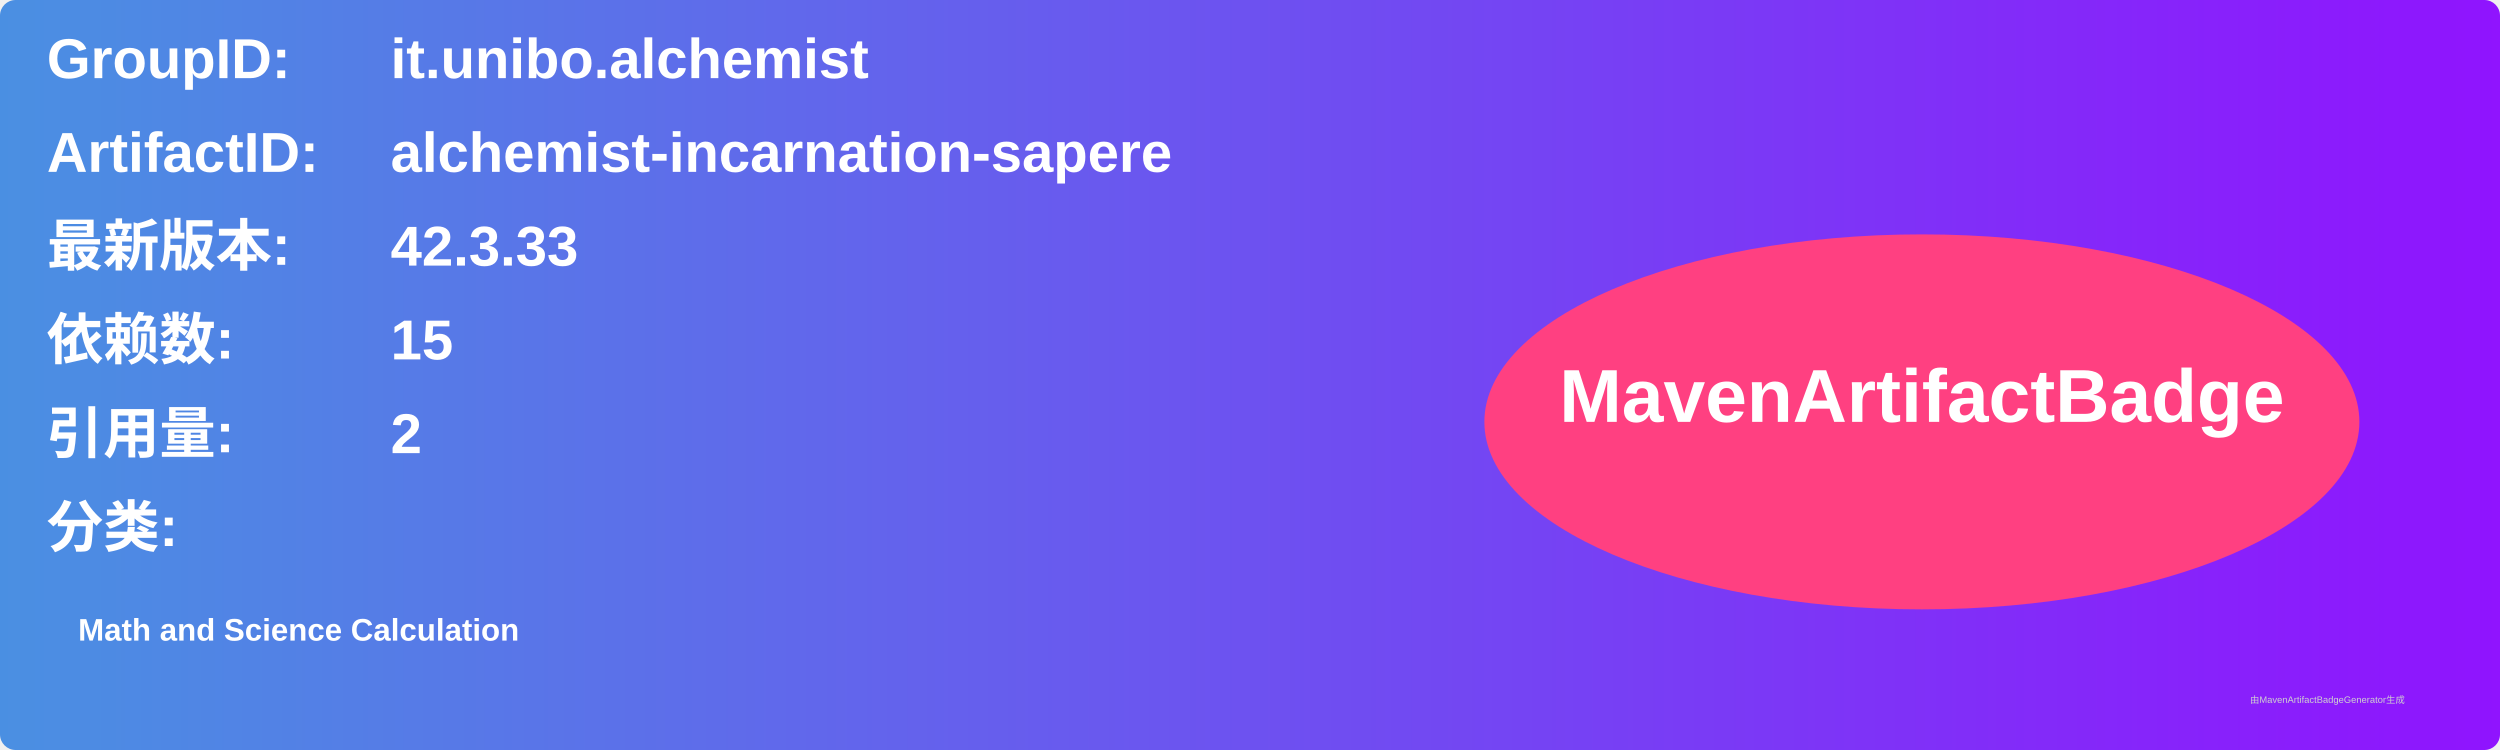
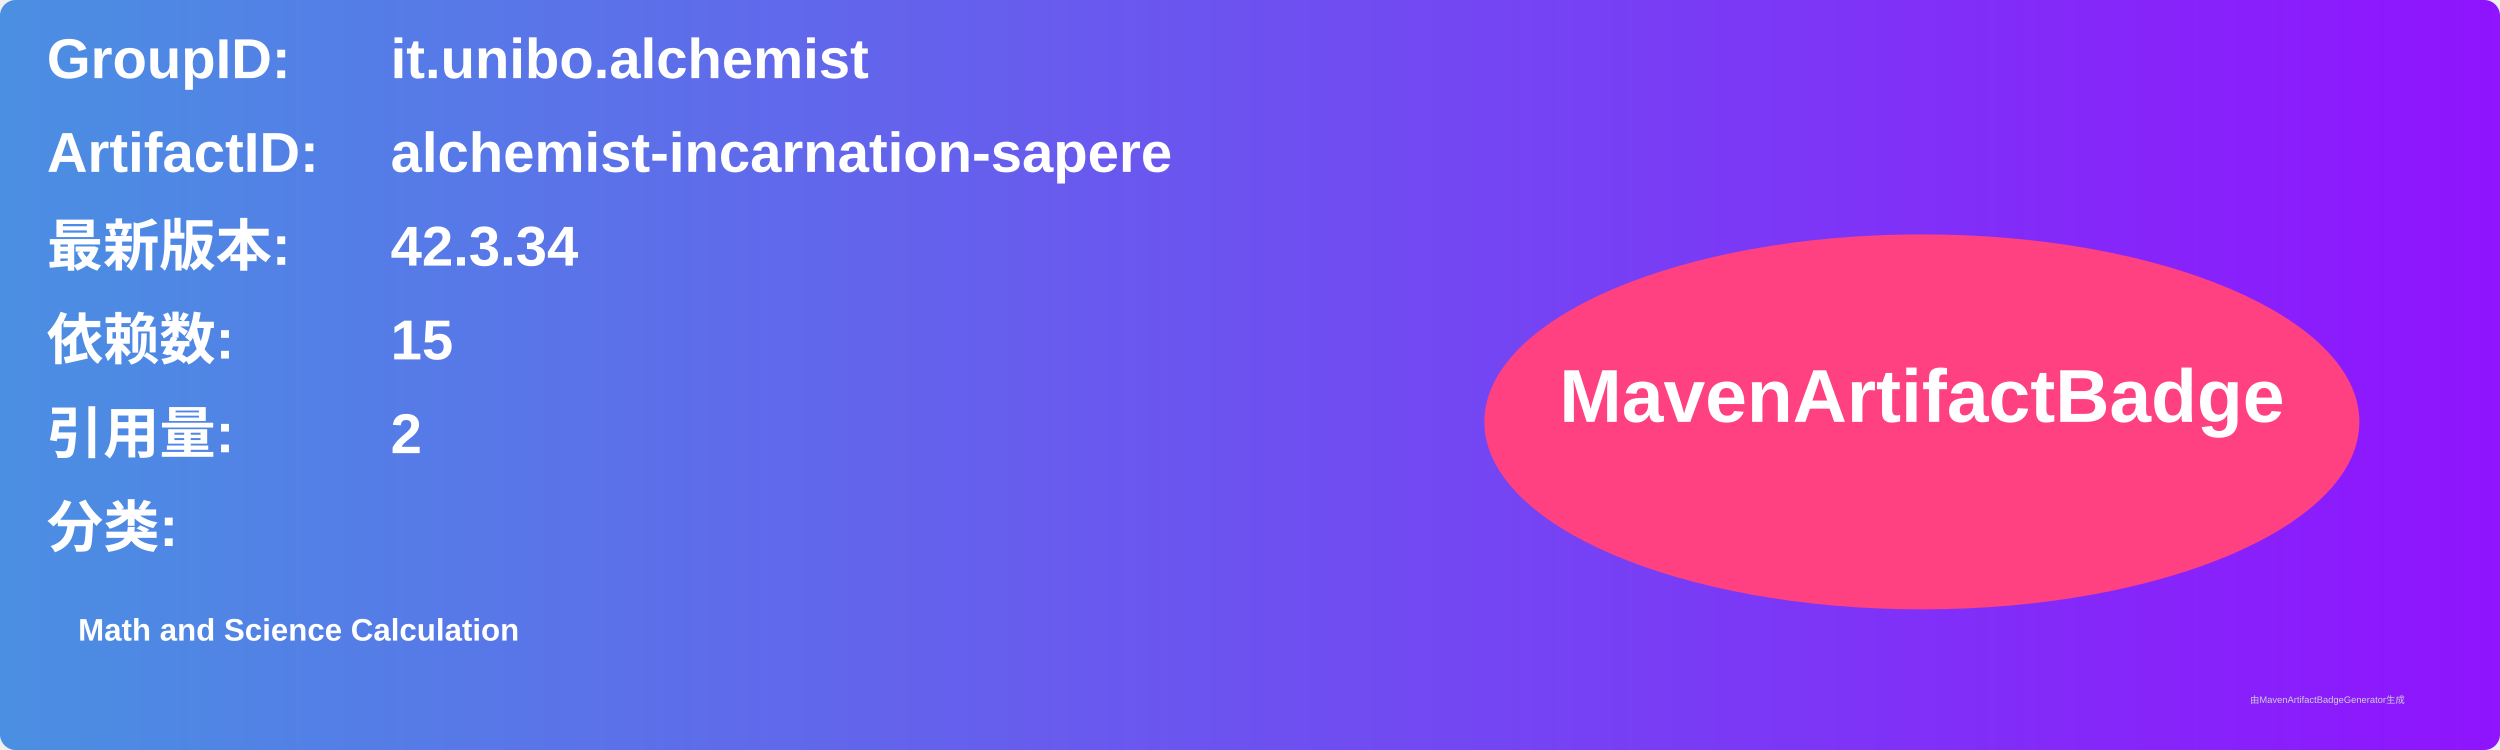
<svg xmlns="http://www.w3.org/2000/svg" width="800" height="240" viewBox="0 0 800 240">
  <linearGradient id="grad" x1="0%" y1="0%" x2="100%" y2="0%">
    <stop offset="0%" stop-color="#4a90e2" />
    <stop offset="100%" stop-color="#9013fe" />
  </linearGradient>
  <rect width="100%" height="100%" rx="5" ry="5" fill="url(#grad)" />
  <g transform="translate(15, 15)">
    <text x="0" y="10" font-family="Arial" font-size="18" fill="white" font-weight="bold" width="260">GroupID:</text>
    <text x="110" y="10" font-family="Arial" font-size="18" fill="white" font-weight="bold" width="460">it.unibo.alchemist</text>
    <text x="0" y="40" font-family="Arial" font-size="18" fill="white" font-weight="bold" width="260">ArtifactID:</text>
    <text x="110" y="40" font-family="Arial" font-size="18" fill="white" font-weight="bold" width="460">alchemist-incarnation-sapere</text>
    <text x="0" y="70" font-family="Arial" font-size="18" fill="white" font-weight="bold">最新版本:</text>
    <text x="110" y="70" font-family="Arial" font-size="18" fill="white" font-weight="bold">
-       <tspan font-weight="bold">42.3.33</tspan>
+       <tspan font-weight="bold">42.3.34</tspan>
    </text>
    <text x="0" y="100" font-family="Arial" font-size="18" fill="white" font-weight="bold">依赖数: </text>
    <text x="110" y="100" font-family="Arial" font-size="18" fill="white">
      <tspan font-weight="bold">15</tspan>
    </text>
    <text x="0" y="130" font-family="Arial" font-size="18" fill="white" font-weight="bold">引用量: </text>
    <text x="110" y="130" font-family="Arial" font-size="18" fill="white">
      <tspan font-weight="bold">2</tspan>
    </text>
    <text x="0" y="160" font-family="Arial" font-size="18" fill="white" font-weight="bold">分类:</text>
    <text x="10" y="190" font-family="Arial" font-size="10" fill="white">
      <tspan font-weight="bold">Math and Science Calculation</tspan>
    </text>
    <ellipse cx="600" cy="120" rx="140" ry="60" fill="#ff4081" />
    <text x="600" y="120" text-anchor="middle" font-family="Arial" font-size="24" fill="white" font-weight="bold">MavenArtifactBadge</text>
  </g>
  <text x="720" y="225" font-family="Arial" font-size="3" fill="#d0d0d0">由MavenArtifactBadgeGenerator生成</text>
</svg>
